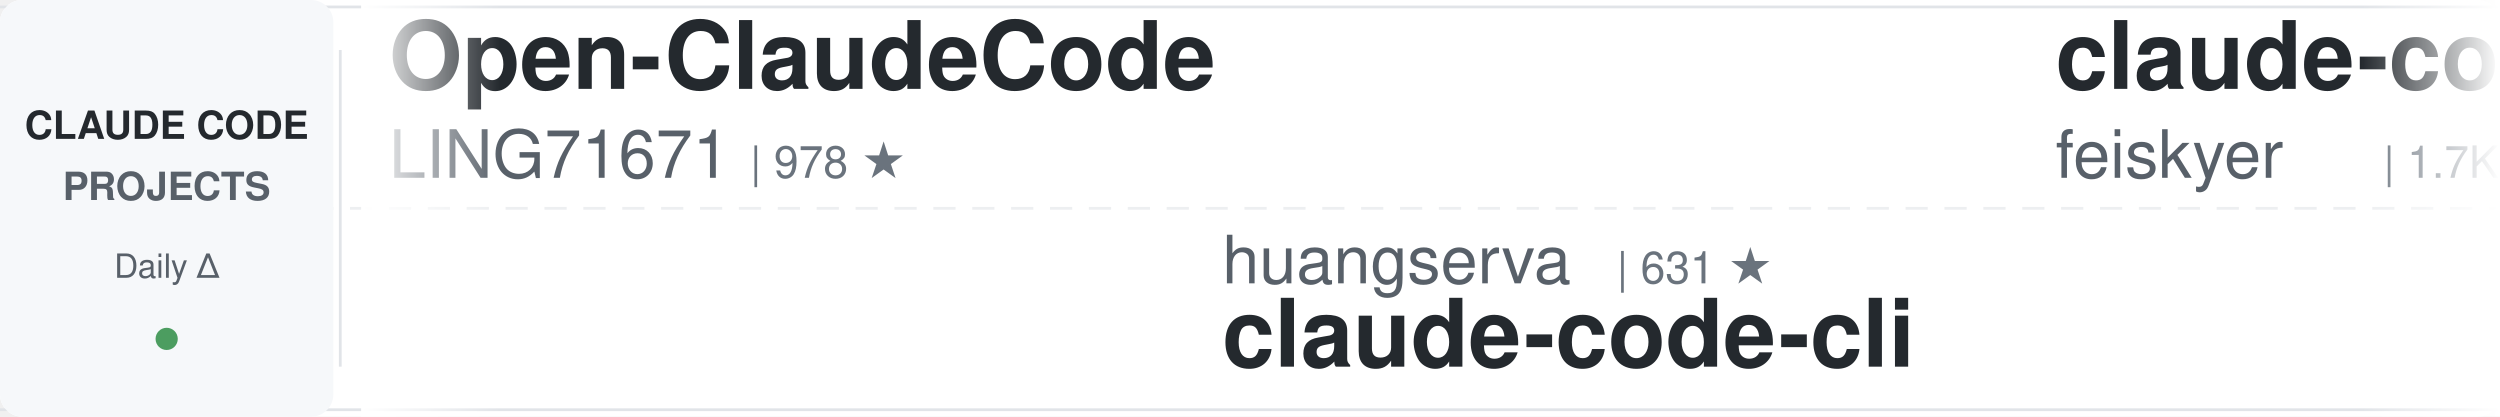
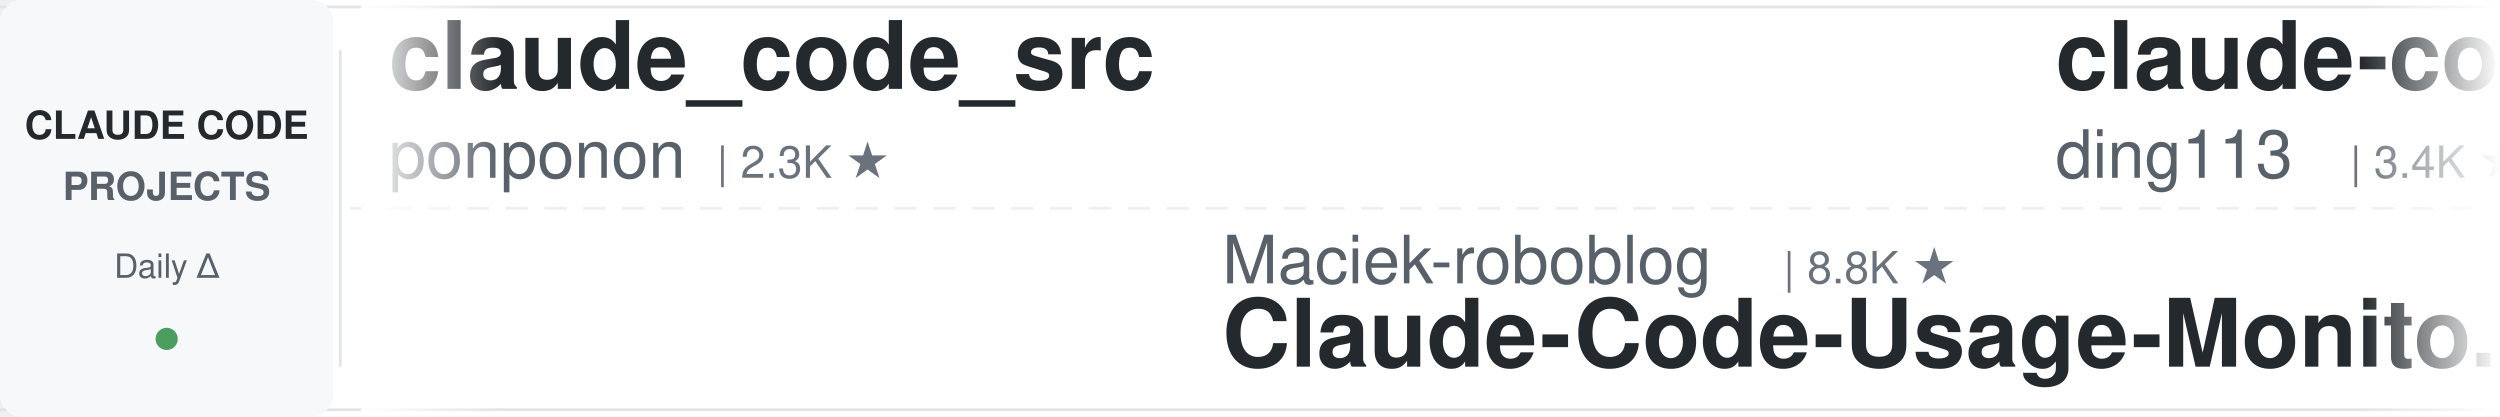
<svg xmlns="http://www.w3.org/2000/svg" width="900" height="150">
  <defs>
    <linearGradient id="leftFade" x1="0%" y1="0%" x2="100%" y2="0%">
      <stop offset="0%" style="stop-color:#ffffff;stop-opacity:1" />
      <stop offset="100%" style="stop-color:#ffffff;stop-opacity:0" />
    </linearGradient>
    <linearGradient id="rightFade" x1="0%" y1="0%" x2="100%" y2="0%">
      <stop offset="0%" style="stop-color:#ffffff;stop-opacity:0" />
      <stop offset="100%" style="stop-color:#ffffff;stop-opacity:1" />
    </linearGradient>
  </defs>
  <rect width="900" height="150" fill="#ffffff" rx="8" />
  <rect x="0" y="2" width="900" height="1" fill="#e1e4e8" />
  <rect x="0" y="147" width="900" height="1" fill="#e1e4e8" />
  <line x1="0" y1="75" x2="900" y2="75" stroke="#e1e4e8" stroke-width="1" stroke-dasharray="8 6" opacity="0.6" />
  <rect x="0" y="0" width="120" height="150" fill="#f6f8fa" rx="8" />
  <text x="60" y="50" font-family="-apple-system, BlinkMacSystemFont, 'Segoe UI', Helvetica, Arial, sans-serif" font-size="14" font-weight="600" fill="#24292e" text-anchor="middle">CLAUDE CODE</text>
  <text x="60" y="72" font-family="-apple-system, BlinkMacSystemFont, 'Segoe UI', Helvetica, Arial, sans-serif" font-size="14" font-weight="600" fill="#586069" text-anchor="middle">PROJECTS</text>
  <text x="60" y="100" font-family="-apple-system, BlinkMacSystemFont, 'Segoe UI', Helvetica, Arial, sans-serif" font-size="12" font-weight="500" fill="#586069" text-anchor="middle">Daily Δ</text>
  <circle cx="60" cy="122" r="4" fill="#22863a" opacity="0.8" />
  <rect x="122" y="18" width="1" height="114" fill="#e1e4e8" />
  <clipPath id="tickerClip">
    <rect x="130" y="0" width="770" height="150" />
  </clipPath>
  <g clip-path="url(#tickerClip)">
    <g id="tickerItems">
      <animateTransform attributeName="transform" attributeType="XML" type="translate" from="0 0" to="-3000 0" dur="54s" repeatCount="indefinite" />
      <g transform="translate(0, 0)">
-         <text x="140" y="32" font-family="-apple-system, BlinkMacSystemFont, 'Segoe UI', Helvetica, Arial, sans-serif" font-size="34" font-weight="600" fill="#24292e">Open-ClaudeCode</text>
-         <text x="140" y="64" font-family="-apple-system, BlinkMacSystemFont, 'Segoe UI', Helvetica, Arial, sans-serif" font-size="24" font-weight="400" fill="#586069">LING71671</text>
-         <text x="270" y="64" font-family="-apple-system, BlinkMacSystemFont, 'Segoe UI', Helvetica, Arial, sans-serif" font-size="16" font-weight="500" fill="#6a737d">| 978 ★</text>
+         <text x="140" y="32" font-family="-apple-system, BlinkMacSystemFont, 'Segoe UI', Helvetica, Arial, sans-serif" font-size="34" font-weight="600" fill="#24292e">claude_code_src</text>
+         <text x="140" y="64" font-family="-apple-system, BlinkMacSystemFont, 'Segoe UI', Helvetica, Arial, sans-serif" font-size="24" font-weight="400" fill="#586069">ponponon</text>
+         <text x="258" y="64" font-family="-apple-system, BlinkMacSystemFont, 'Segoe UI', Helvetica, Arial, sans-serif" font-size="16" font-weight="500" fill="#6a737d">| 2.3K ★</text>
      </g>
      <g transform="translate(300, 0)">
-         <text x="140" y="102" font-family="-apple-system, BlinkMacSystemFont, 'Segoe UI', Helvetica, Arial, sans-serif" font-size="24" font-weight="400" fill="#586069">huangserva</text>
-         <text x="282" y="102" font-family="-apple-system, BlinkMacSystemFont, 'Segoe UI', Helvetica, Arial, sans-serif" font-size="16" font-weight="500" fill="#6a737d">| 631 ★</text>
-         <text x="140" y="132" font-family="-apple-system, BlinkMacSystemFont, 'Segoe UI', Helvetica, Arial, sans-serif" font-size="34" font-weight="600" fill="#24292e">claude-code-cli</text>
+         <text x="140" y="102" font-family="-apple-system, BlinkMacSystemFont, 'Segoe UI', Helvetica, Arial, sans-serif" font-size="24" font-weight="400" fill="#586069">Maciek-roboblog</text>
+         <text x="342" y="102" font-family="-apple-system, BlinkMacSystemFont, 'Segoe UI', Helvetica, Arial, sans-serif" font-size="16" font-weight="500" fill="#6a737d">| 8.8K ★</text>
+         <text x="140" y="132" font-family="-apple-system, BlinkMacSystemFont, 'Segoe UI', Helvetica, Arial, sans-serif" font-size="34" font-weight="600" fill="#24292e">Claude-Code-Usage-Monito...</text>
      </g>
      <g transform="translate(600, 0)">
-         <text x="140" y="32" font-family="-apple-system, BlinkMacSystemFont, 'Segoe UI', Helvetica, Arial, sans-serif" font-size="34" font-weight="600" fill="#24292e">claude-code-settings</text>
-         <text x="140" y="64" font-family="-apple-system, BlinkMacSystemFont, 'Segoe UI', Helvetica, Arial, sans-serif" font-size="24" font-weight="400" fill="#586069">feiskyer</text>
-         <text x="258" y="64" font-family="-apple-system, BlinkMacSystemFont, 'Segoe UI', Helvetica, Arial, sans-serif" font-size="16" font-weight="500" fill="#6a737d">| 1.7K ★</text>
+         <text x="140" y="32" font-family="-apple-system, BlinkMacSystemFont, 'Segoe UI', Helvetica, Arial, sans-serif" font-size="34" font-weight="600" fill="#24292e">claude-code-hub</text>
+         <text x="140" y="64" font-family="-apple-system, BlinkMacSystemFont, 'Segoe UI', Helvetica, Arial, sans-serif" font-size="24" font-weight="400" fill="#586069">ding113</text>
+         <text x="246" y="64" font-family="-apple-system, BlinkMacSystemFont, 'Segoe UI', Helvetica, Arial, sans-serif" font-size="16" font-weight="500" fill="#6a737d">| 3.4K ★</text>
      </g>
      <g transform="translate(900, 0)">
-         <text x="140" y="102" font-family="-apple-system, BlinkMacSystemFont, 'Segoe UI', Helvetica, Arial, sans-serif" font-size="24" font-weight="400" fill="#586069">hangsman</text>
-         <text x="258" y="102" font-family="-apple-system, BlinkMacSystemFont, 'Segoe UI', Helvetica, Arial, sans-serif" font-size="16" font-weight="500" fill="#6a737d">| 799 ★</text>
-         <text x="140" y="132" font-family="-apple-system, BlinkMacSystemFont, 'Segoe UI', Helvetica, Arial, sans-serif" font-size="34" font-weight="600" fill="#24292e">claude-code-source</text>
+         <text x="140" y="102" font-family="-apple-system, BlinkMacSystemFont, 'Segoe UI', Helvetica, Arial, sans-serif" font-size="24" font-weight="400" fill="#586069">AICoderTudou</text>
+         <text x="306" y="102" font-family="-apple-system, BlinkMacSystemFont, 'Segoe UI', Helvetica, Arial, sans-serif" font-size="16" font-weight="500" fill="#6a737d">| 493 ★</text>
+         <text x="140" y="132" font-family="-apple-system, BlinkMacSystemFont, 'Segoe UI', Helvetica, Arial, sans-serif" font-size="34" font-weight="600" fill="#24292e">claude-code-tudou</text>
      </g>
      <g transform="translate(1200, 0)">
-         <text x="140" y="32" font-family="-apple-system, BlinkMacSystemFont, 'Segoe UI', Helvetica, Arial, sans-serif" font-size="34" font-weight="600" fill="#24292e">claude-code-from-source</text>
-         <text x="140" y="64" font-family="-apple-system, BlinkMacSystemFont, 'Segoe UI', Helvetica, Arial, sans-serif" font-size="24" font-weight="400" fill="#586069">alejandrobalderas</text>
-         <text x="366" y="64" font-family="-apple-system, BlinkMacSystemFont, 'Segoe UI', Helvetica, Arial, sans-serif" font-size="16" font-weight="500" fill="#6a737d">| 3.0K ★</text>
+         <text x="140" y="32" font-family="-apple-system, BlinkMacSystemFont, 'Segoe UI', Helvetica, Arial, sans-serif" font-size="34" font-weight="600" fill="#24292e">claude-code-action</text>
+         <text x="140" y="64" font-family="-apple-system, BlinkMacSystemFont, 'Segoe UI', Helvetica, Arial, sans-serif" font-size="24" font-weight="400" fill="#586069">anthropics</text>
+         <text x="282" y="64" font-family="-apple-system, BlinkMacSystemFont, 'Segoe UI', Helvetica, Arial, sans-serif" font-size="16" font-weight="500" fill="#6a737d">| 9.8K ★</text>
      </g>
      <g transform="translate(1500, 0)">
-         <text x="140" y="102" font-family="-apple-system, BlinkMacSystemFont, 'Segoe UI', Helvetica, Arial, sans-serif" font-size="24" font-weight="400" fill="#586069">fuergaosi233</text>
-         <text x="306" y="102" font-family="-apple-system, BlinkMacSystemFont, 'Segoe UI', Helvetica, Arial, sans-serif" font-size="16" font-weight="500" fill="#6a737d">| 2.8K ★</text>
-         <text x="140" y="132" font-family="-apple-system, BlinkMacSystemFont, 'Segoe UI', Helvetica, Arial, sans-serif" font-size="34" font-weight="600" fill="#24292e">claude-code-proxy</text>
+         <text x="140" y="102" font-family="-apple-system, BlinkMacSystemFont, 'Segoe UI', Helvetica, Arial, sans-serif" font-size="24" font-weight="400" fill="#586069">shanraisshan</text>
+         <text x="306" y="102" font-family="-apple-system, BlinkMacSystemFont, 'Segoe UI', Helvetica, Arial, sans-serif" font-size="16" font-weight="500" fill="#6a737d">| 68.6K ★</text>
+         <text x="140" y="132" font-family="-apple-system, BlinkMacSystemFont, 'Segoe UI', Helvetica, Arial, sans-serif" font-size="34" font-weight="600" fill="#24292e">claude-code-best-practic...</text>
      </g>
      <g transform="translate(1800, 0)">
-         <text x="140" y="32" font-family="-apple-system, BlinkMacSystemFont, 'Segoe UI', Helvetica, Arial, sans-serif" font-size="34" font-weight="600" fill="#24292e">ECC</text>
-         <text x="140" y="64" font-family="-apple-system, BlinkMacSystemFont, 'Segoe UI', Helvetica, Arial, sans-serif" font-size="24" font-weight="400" fill="#586069">affaan-m</text>
-         <text x="258" y="64" font-family="-apple-system, BlinkMacSystemFont, 'Segoe UI', Helvetica, Arial, sans-serif" font-size="16" font-weight="500" fill="#6a737d">| 297.1K ★</text>
+         <text x="140" y="32" font-family="-apple-system, BlinkMacSystemFont, 'Segoe UI', Helvetica, Arial, sans-serif" font-size="34" font-weight="600" fill="#24292e">claude-code-skills</text>
+         <text x="140" y="64" font-family="-apple-system, BlinkMacSystemFont, 'Segoe UI', Helvetica, Arial, sans-serif" font-size="24" font-weight="400" fill="#586069">daymade</text>
+         <text x="246" y="64" font-family="-apple-system, BlinkMacSystemFont, 'Segoe UI', Helvetica, Arial, sans-serif" font-size="16" font-weight="500" fill="#6a737d">| 1.5K ★</text>
      </g>
      <g transform="translate(2100, 0)">
-         <text x="140" y="102" font-family="-apple-system, BlinkMacSystemFont, 'Segoe UI', Helvetica, Arial, sans-serif" font-size="24" font-weight="400" fill="#586069">kodu-ai</text>
-         <text x="246" y="102" font-family="-apple-system, BlinkMacSystemFont, 'Segoe UI', Helvetica, Arial, sans-serif" font-size="16" font-weight="500" fill="#6a737d">| 5.2K ★</text>
-         <text x="140" y="132" font-family="-apple-system, BlinkMacSystemFont, 'Segoe UI', Helvetica, Arial, sans-serif" font-size="34" font-weight="600" fill="#24292e">claude-coder</text>
+         <text x="140" y="102" font-family="-apple-system, BlinkMacSystemFont, 'Segoe UI', Helvetica, Arial, sans-serif" font-size="24" font-weight="400" fill="#586069">xu-xiang</text>
+         <text x="258" y="102" font-family="-apple-system, BlinkMacSystemFont, 'Segoe UI', Helvetica, Arial, sans-serif" font-size="16" font-weight="500" fill="#6a737d">| 2.0K ★</text>
+         <text x="140" y="132" font-family="-apple-system, BlinkMacSystemFont, 'Segoe UI', Helvetica, Arial, sans-serif" font-size="34" font-weight="600" fill="#24292e">everything-claude-code-z...</text>
      </g>
      <g transform="translate(2400, 0)">
-         <text x="140" y="32" font-family="-apple-system, BlinkMacSystemFont, 'Segoe UI', Helvetica, Arial, sans-serif" font-size="34" font-weight="600" fill="#24292e">claude-code-spec-workflo...</text>
-         <text x="140" y="64" font-family="-apple-system, BlinkMacSystemFont, 'Segoe UI', Helvetica, Arial, sans-serif" font-size="24" font-weight="400" fill="#586069">Pimzino</text>
-         <text x="246" y="64" font-family="-apple-system, BlinkMacSystemFont, 'Segoe UI', Helvetica, Arial, sans-serif" font-size="16" font-weight="500" fill="#6a737d">| 3.9K ★</text>
+         <text x="140" y="32" font-family="-apple-system, BlinkMacSystemFont, 'Segoe UI', Helvetica, Arial, sans-serif" font-size="34" font-weight="600" fill="#24292e">awesome-claude-code-suba...</text>
+         <text x="140" y="64" font-family="-apple-system, BlinkMacSystemFont, 'Segoe UI', Helvetica, Arial, sans-serif" font-size="24" font-weight="400" fill="#586069">VoltAgent</text>
+         <text x="270" y="64" font-family="-apple-system, BlinkMacSystemFont, 'Segoe UI', Helvetica, Arial, sans-serif" font-size="16" font-weight="500" fill="#6a737d">| 26.3K ★</text>
      </g>
      <g transform="translate(2700, 0)">
-         <text x="140" y="102" font-family="-apple-system, BlinkMacSystemFont, 'Segoe UI', Helvetica, Arial, sans-serif" font-size="24" font-weight="400" fill="#586069">lorryjovens-hub</text>
-         <text x="342" y="102" font-family="-apple-system, BlinkMacSystemFont, 'Segoe UI', Helvetica, Arial, sans-serif" font-size="16" font-weight="500" fill="#6a737d">| 1.7K ★</text>
-         <text x="140" y="132" font-family="-apple-system, BlinkMacSystemFont, 'Segoe UI', Helvetica, Arial, sans-serif" font-size="34" font-weight="600" fill="#24292e">claude-code-rust</text>
+         <text x="140" y="102" font-family="-apple-system, BlinkMacSystemFont, 'Segoe UI', Helvetica, Arial, sans-serif" font-size="24" font-weight="400" fill="#586069">jqueryscript</text>
+         <text x="306" y="102" font-family="-apple-system, BlinkMacSystemFont, 'Segoe UI', Helvetica, Arial, sans-serif" font-size="16" font-weight="500" fill="#6a737d">| 544 ★</text>
+         <text x="140" y="132" font-family="-apple-system, BlinkMacSystemFont, 'Segoe UI', Helvetica, Arial, sans-serif" font-size="34" font-weight="600" fill="#24292e">awesome-claude-code</text>
      </g>
      <g transform="translate(3000, 0)">
-         <text x="140" y="32" font-family="-apple-system, BlinkMacSystemFont, 'Segoe UI', Helvetica, Arial, sans-serif" font-size="34" font-weight="600" fill="#24292e">Open-ClaudeCode</text>
-         <text x="140" y="64" font-family="-apple-system, BlinkMacSystemFont, 'Segoe UI', Helvetica, Arial, sans-serif" font-size="24" font-weight="400" fill="#586069">LING71671</text>
-         <text x="270" y="64" font-family="-apple-system, BlinkMacSystemFont, 'Segoe UI', Helvetica, Arial, sans-serif" font-size="16" font-weight="500" fill="#6a737d">| 978 ★</text>
+         <text x="140" y="32" font-family="-apple-system, BlinkMacSystemFont, 'Segoe UI', Helvetica, Arial, sans-serif" font-size="34" font-weight="600" fill="#24292e">claude_code_src</text>
+         <text x="140" y="64" font-family="-apple-system, BlinkMacSystemFont, 'Segoe UI', Helvetica, Arial, sans-serif" font-size="24" font-weight="400" fill="#586069">ponponon</text>
+         <text x="258" y="64" font-family="-apple-system, BlinkMacSystemFont, 'Segoe UI', Helvetica, Arial, sans-serif" font-size="16" font-weight="500" fill="#6a737d">| 2.3K ★</text>
      </g>
      <g transform="translate(3300, 0)">
-         <text x="140" y="102" font-family="-apple-system, BlinkMacSystemFont, 'Segoe UI', Helvetica, Arial, sans-serif" font-size="24" font-weight="400" fill="#586069">huangserva</text>
-         <text x="282" y="102" font-family="-apple-system, BlinkMacSystemFont, 'Segoe UI', Helvetica, Arial, sans-serif" font-size="16" font-weight="500" fill="#6a737d">| 631 ★</text>
-         <text x="140" y="132" font-family="-apple-system, BlinkMacSystemFont, 'Segoe UI', Helvetica, Arial, sans-serif" font-size="34" font-weight="600" fill="#24292e">claude-code-cli</text>
+         <text x="140" y="102" font-family="-apple-system, BlinkMacSystemFont, 'Segoe UI', Helvetica, Arial, sans-serif" font-size="24" font-weight="400" fill="#586069">Maciek-roboblog</text>
+         <text x="342" y="102" font-family="-apple-system, BlinkMacSystemFont, 'Segoe UI', Helvetica, Arial, sans-serif" font-size="16" font-weight="500" fill="#6a737d">| 8.8K ★</text>
+         <text x="140" y="132" font-family="-apple-system, BlinkMacSystemFont, 'Segoe UI', Helvetica, Arial, sans-serif" font-size="34" font-weight="600" fill="#24292e">Claude-Code-Usage-Monito...</text>
      </g>
      <g transform="translate(3600, 0)">
-         <text x="140" y="32" font-family="-apple-system, BlinkMacSystemFont, 'Segoe UI', Helvetica, Arial, sans-serif" font-size="34" font-weight="600" fill="#24292e">claude-code-settings</text>
-         <text x="140" y="64" font-family="-apple-system, BlinkMacSystemFont, 'Segoe UI', Helvetica, Arial, sans-serif" font-size="24" font-weight="400" fill="#586069">feiskyer</text>
-         <text x="258" y="64" font-family="-apple-system, BlinkMacSystemFont, 'Segoe UI', Helvetica, Arial, sans-serif" font-size="16" font-weight="500" fill="#6a737d">| 1.7K ★</text>
+         <text x="140" y="32" font-family="-apple-system, BlinkMacSystemFont, 'Segoe UI', Helvetica, Arial, sans-serif" font-size="34" font-weight="600" fill="#24292e">claude-code-hub</text>
+         <text x="140" y="64" font-family="-apple-system, BlinkMacSystemFont, 'Segoe UI', Helvetica, Arial, sans-serif" font-size="24" font-weight="400" fill="#586069">ding113</text>
+         <text x="246" y="64" font-family="-apple-system, BlinkMacSystemFont, 'Segoe UI', Helvetica, Arial, sans-serif" font-size="16" font-weight="500" fill="#6a737d">| 3.4K ★</text>
      </g>
      <g transform="translate(3900, 0)">
-         <text x="140" y="102" font-family="-apple-system, BlinkMacSystemFont, 'Segoe UI', Helvetica, Arial, sans-serif" font-size="24" font-weight="400" fill="#586069">hangsman</text>
-         <text x="258" y="102" font-family="-apple-system, BlinkMacSystemFont, 'Segoe UI', Helvetica, Arial, sans-serif" font-size="16" font-weight="500" fill="#6a737d">| 799 ★</text>
-         <text x="140" y="132" font-family="-apple-system, BlinkMacSystemFont, 'Segoe UI', Helvetica, Arial, sans-serif" font-size="34" font-weight="600" fill="#24292e">claude-code-source</text>
+         <text x="140" y="102" font-family="-apple-system, BlinkMacSystemFont, 'Segoe UI', Helvetica, Arial, sans-serif" font-size="24" font-weight="400" fill="#586069">AICoderTudou</text>
+         <text x="306" y="102" font-family="-apple-system, BlinkMacSystemFont, 'Segoe UI', Helvetica, Arial, sans-serif" font-size="16" font-weight="500" fill="#6a737d">| 493 ★</text>
+         <text x="140" y="132" font-family="-apple-system, BlinkMacSystemFont, 'Segoe UI', Helvetica, Arial, sans-serif" font-size="34" font-weight="600" fill="#24292e">claude-code-tudou</text>
      </g>
    </g>
  </g>
  <rect x="130" y="0" width="50" height="150" fill="url(#leftFade)" />
  <rect x="850" y="0" width="50" height="150" fill="url(#rightFade)" />
</svg>
